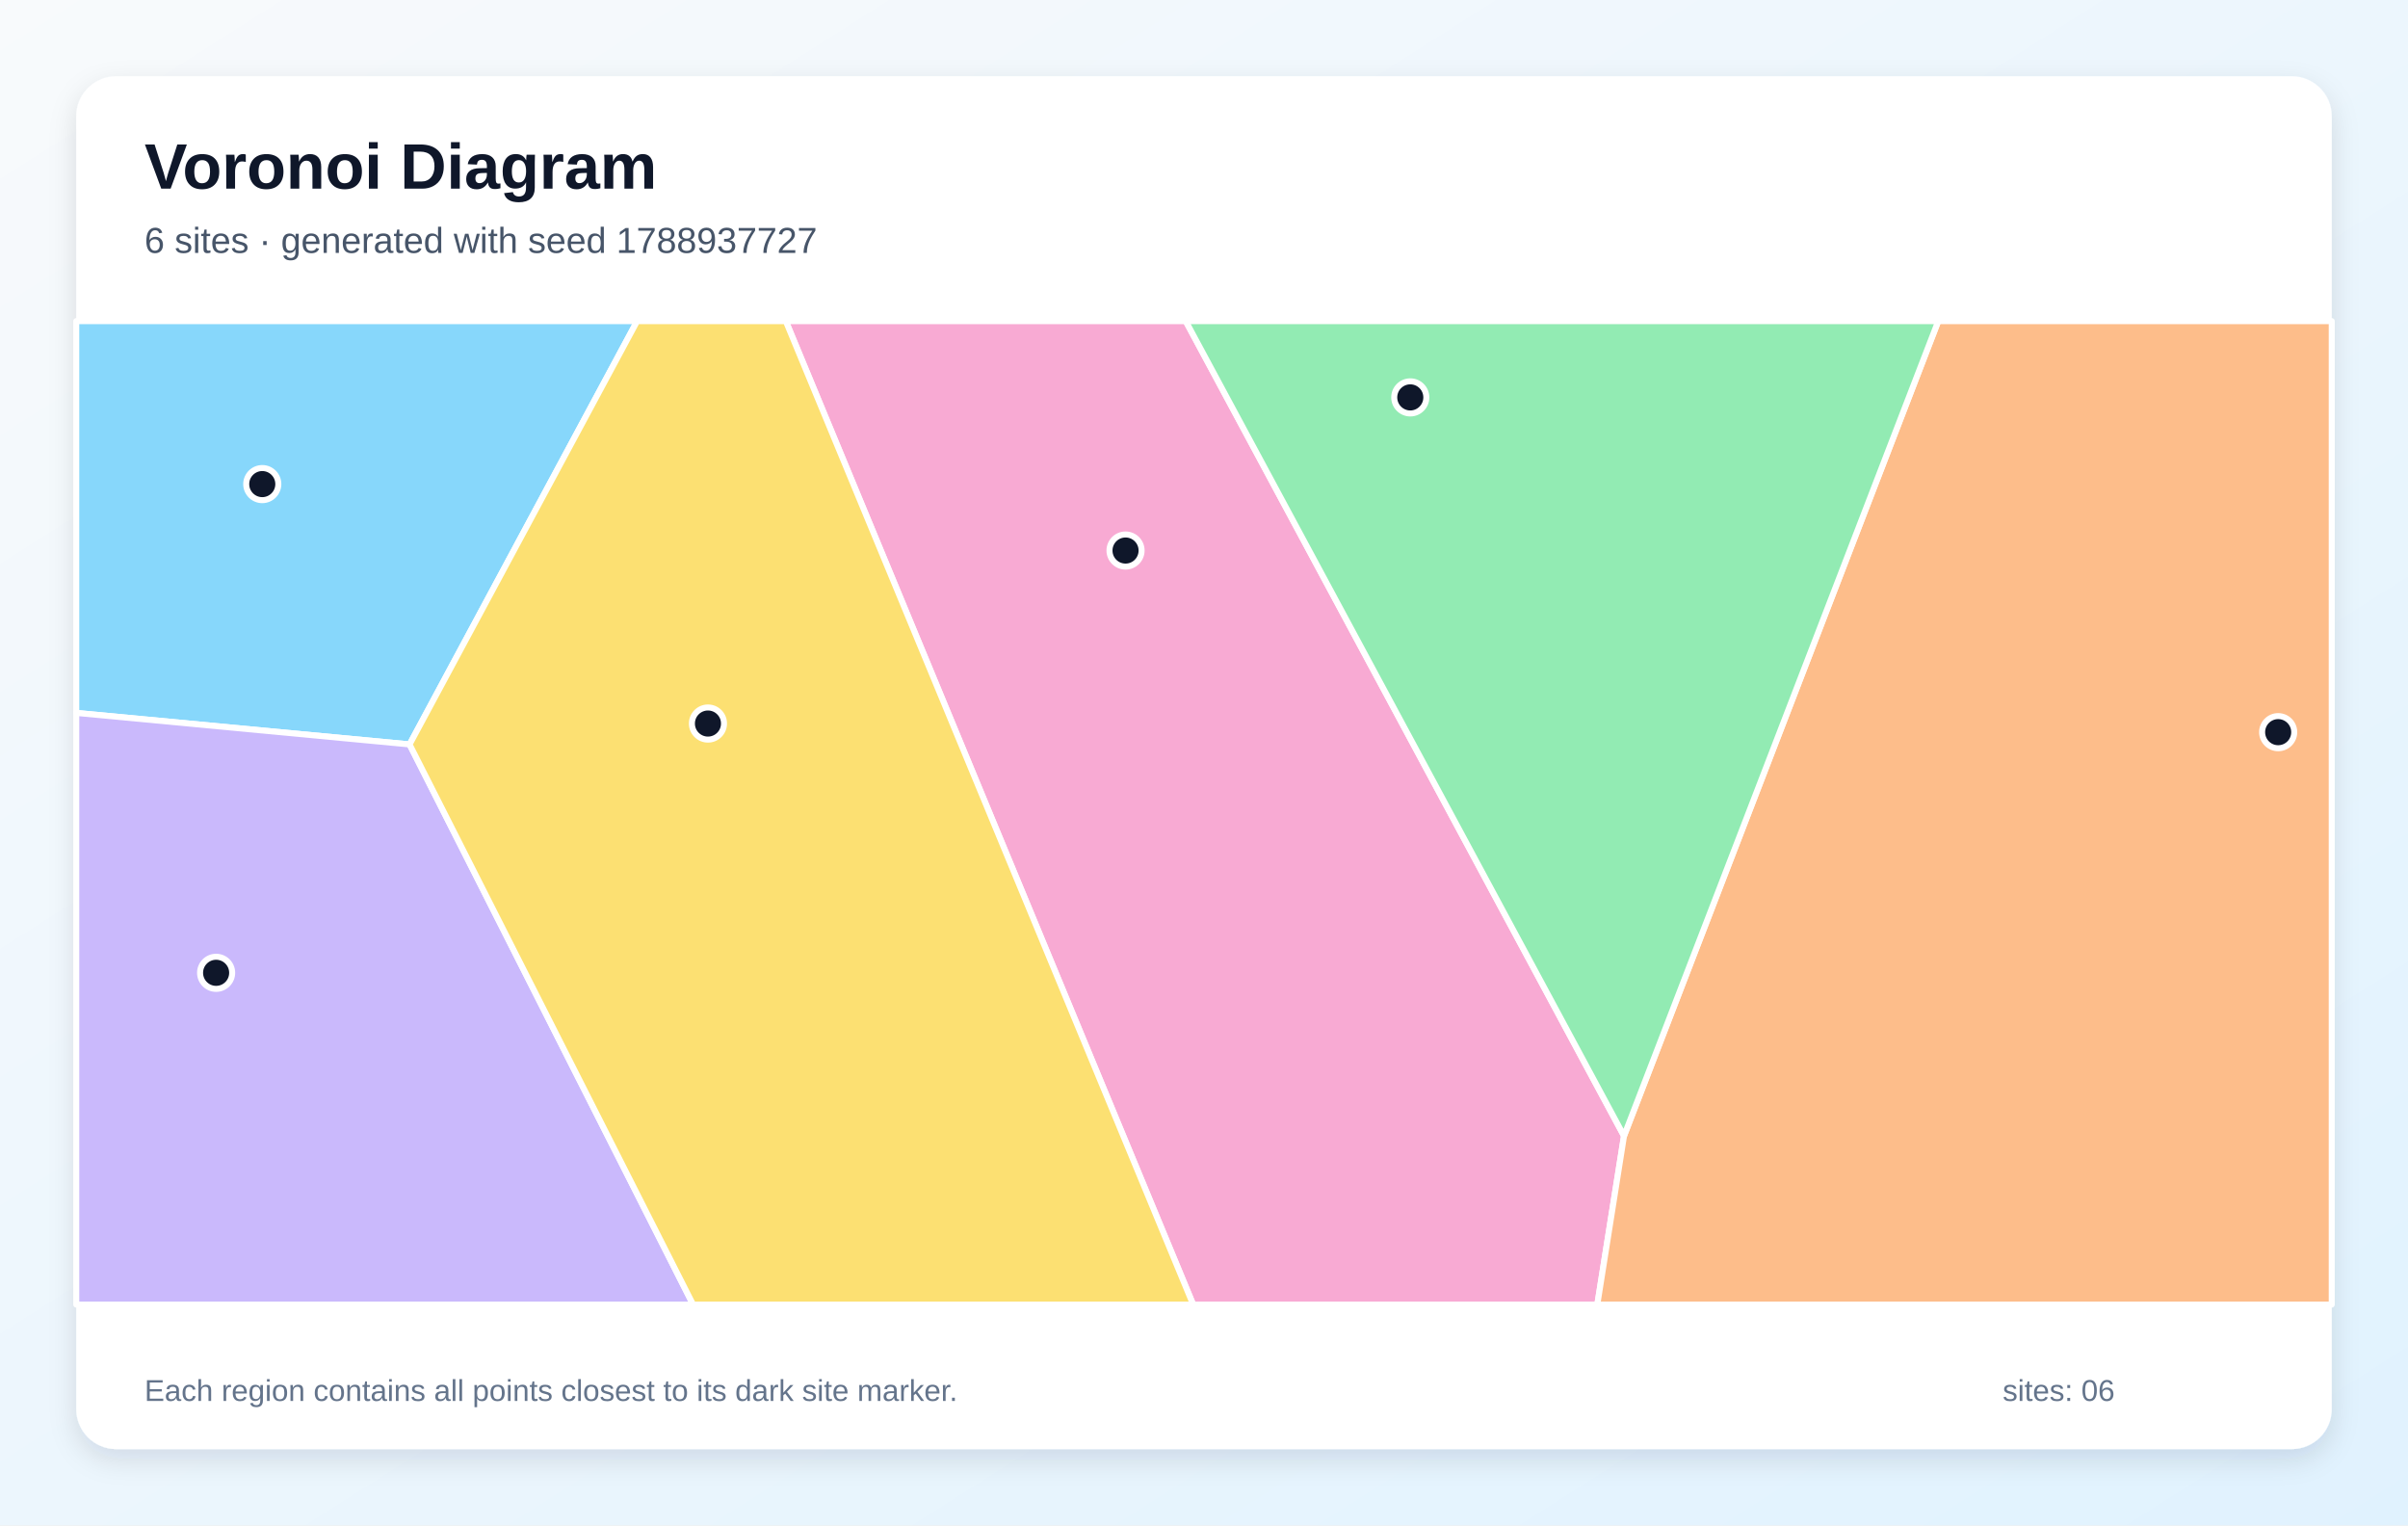
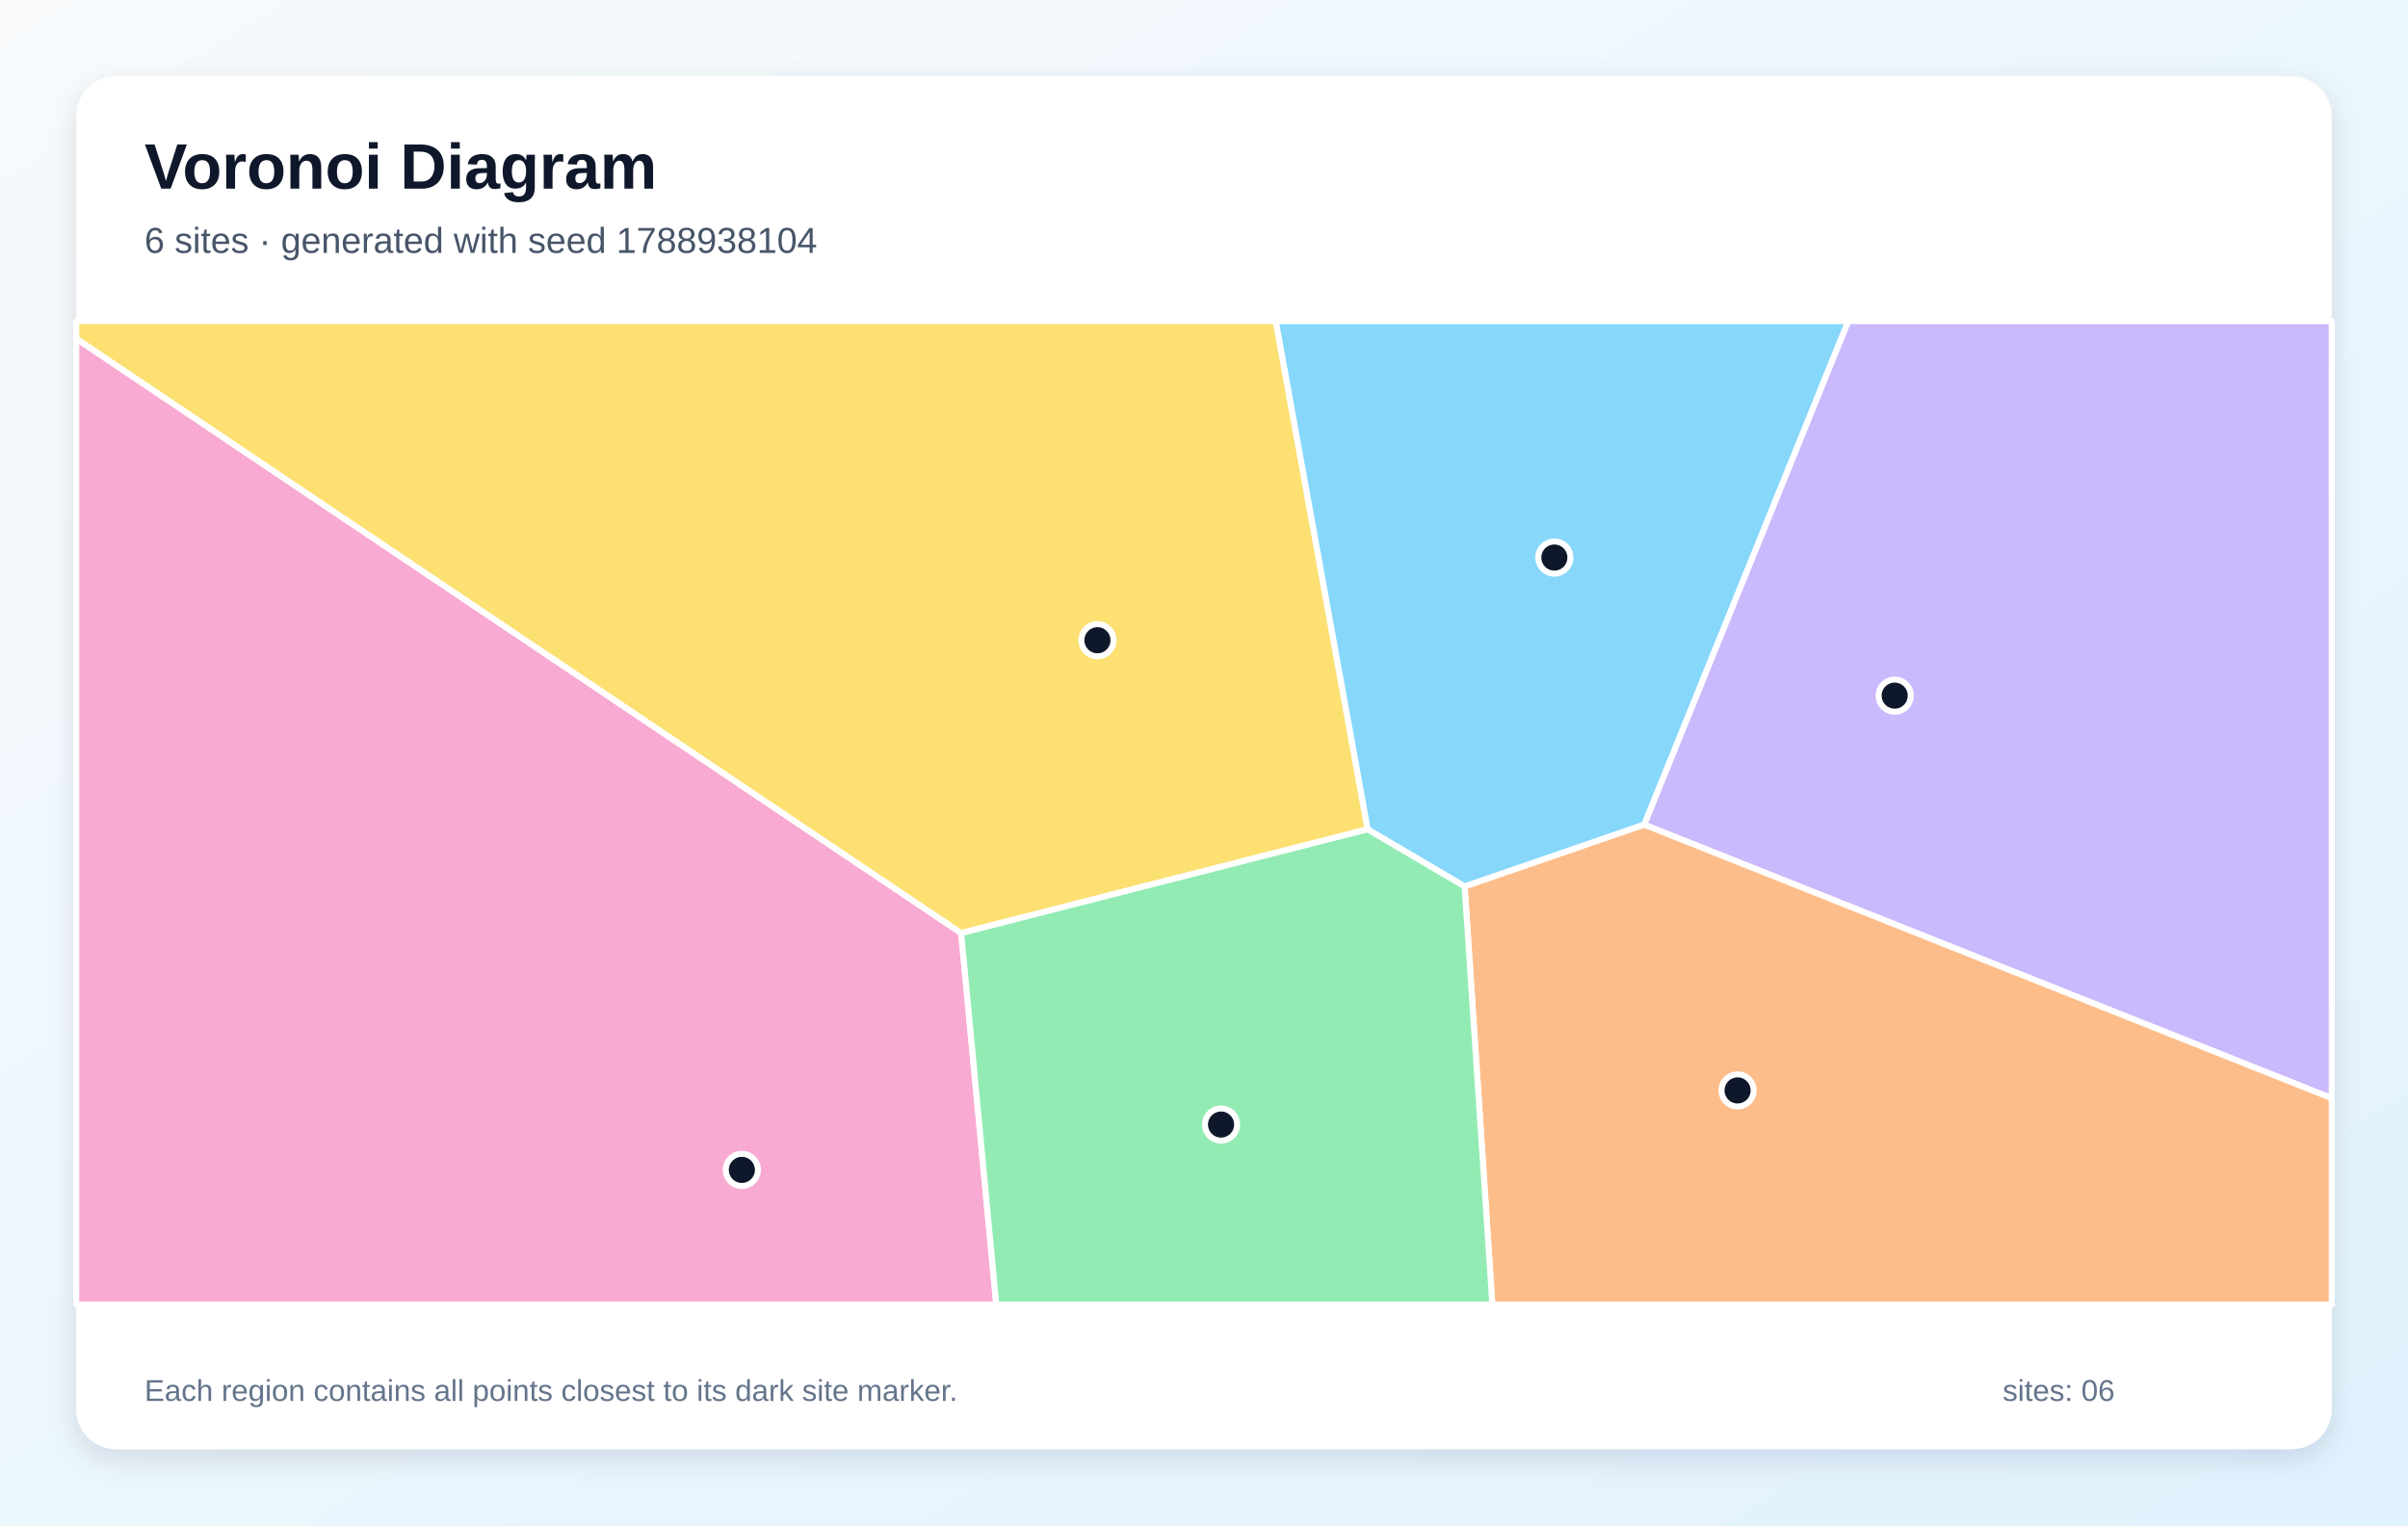
<svg xmlns="http://www.w3.org/2000/svg" width="1200" height="760" viewBox="0 0 1200 760" role="img" aria-labelledby="title description">
  <defs>
    <linearGradient id="background" x1="0" y1="0" x2="1" y2="1">
      <stop stop-color="#F8FAFC" />
      <stop offset="1" stop-color="#E0F2FE" />
    </linearGradient>
    <filter id="shadow" x="-10%" y="-10%" width="120%" height="120%">
      <feDropShadow dx="0" dy="5" stdDeviation="7" flood-color="#0F172A" flood-opacity=".12" />
    </filter>
  </defs>
  <rect width="1200" height="760" fill="url(#background)" />
  <rect x="38" y="38" width="1124" height="684" rx="20" fill="#FFFFFF" filter="url(#shadow)" />
  <g font-family="Arial, sans-serif">
    <text x="72" y="94" font-size="32" font-weight="700" fill="#0F172A">Voronoi Diagram</text>
-     <text x="72" y="126" font-size="18" fill="#475569">6 sites · generated with seed 1788937727</text>
+     <text x="72" y="126" font-size="18" fill="#475569">6 sites · generated with seed 1788938104</text>
  </g>
  <g stroke="#FFFFFF" stroke-width="3" stroke-linejoin="round">
-     <polygon points="204.1,370.9 38.0,355.2 38.0,160.0 317.5,160.0" fill="#38BDF8" fill-opacity="0.60" />
-     <polygon points="38.0,355.2 204.1,370.9 345.4,650.0 38.0,650.0" fill="#A78BFA" fill-opacity="0.60" />
-     <polygon points="391.6,160.0 590.9,160.0 809.3,566.0 796.0,650.0 594.6,650.0" fill="#F472B6" fill-opacity="0.60" />
-     <polygon points="809.3,566.0 965.9,160.0 1162.0,160.0 1162.0,650.0 796.0,650.0" fill="#FB923C" fill-opacity="0.60" />
-     <polygon points="204.1,370.9 317.5,160.0 391.6,160.0 594.6,650.0 345.4,650.0" fill="#FACC15" fill-opacity="0.60" />
-     <polygon points="809.3,566.0 590.9,160.0 965.9,160.0" fill="#4ADE80" fill-opacity="0.60" />
+     <polygon points="729.9,441.7 681.5,413.2 635.7,160.0 921.1,160.0 819.4,410.9" fill="#38BDF8" fill-opacity="0.60" />
+     <polygon points="819.4,410.9 921.1,160.0 1162.0,160.0 1162.0,547.2" fill="#A78BFA" fill-opacity="0.60" />
+     <polygon points="38.0,168.7 479.0,464.9 496.5,650.0 38.0,650.0" fill="#F472B6" fill-opacity="0.60" />
+     <polygon points="729.9,441.7 819.4,410.9 1162.0,547.2 1162.0,650.0 743.7,650.0" fill="#FB923C" fill-opacity="0.60" />
+     <polygon points="479.0,464.9 38.0,168.7 38.0,160.0 635.7,160.0 681.5,413.2" fill="#FACC15" fill-opacity="0.60" />
+     <polygon points="479.0,464.9 681.5,413.2 729.9,441.7 743.7,650.0 496.5,650.0" fill="#4ADE80" fill-opacity="0.60" />
  </g>
  <g>
-     <circle cx="130.7" cy="241.2" r="8" fill="#0F172A" stroke="#FFFFFF" stroke-width="3" />
-     <circle cx="107.7" cy="484.7" r="8" fill="#0F172A" stroke="#FFFFFF" stroke-width="3" />
-     <circle cx="560.9" cy="274.3" r="8" fill="#0F172A" stroke="#FFFFFF" stroke-width="3" />
-     <circle cx="1135.3" cy="364.8" r="8" fill="#0F172A" stroke="#FFFFFF" stroke-width="3" />
-     <circle cx="352.8" cy="360.5" r="8" fill="#0F172A" stroke="#FFFFFF" stroke-width="3" />
-     <circle cx="702.8" cy="198.0" r="8" fill="#0F172A" stroke="#FFFFFF" stroke-width="3" />
+     <circle cx="774.6" cy="277.8" r="8" fill="#0F172A" stroke="#FFFFFF" stroke-width="3" />
+     <circle cx="944.2" cy="346.6" r="8" fill="#0F172A" stroke="#FFFFFF" stroke-width="3" />
+     <circle cx="369.7" cy="582.9" r="8" fill="#0F172A" stroke="#FFFFFF" stroke-width="3" />
+     <circle cx="865.9" cy="543.3" r="8" fill="#0F172A" stroke="#FFFFFF" stroke-width="3" />
+     <circle cx="546.9" cy="319.0" r="8" fill="#0F172A" stroke="#FFFFFF" stroke-width="3" />
+     <circle cx="608.5" cy="560.3" r="8" fill="#0F172A" stroke="#FFFFFF" stroke-width="3" />
  </g>
  <g font-family="Arial, sans-serif" font-size="15" fill="#64748B">
    <text x="72" y="698">Each region contains all points closest to its dark site marker.</text>
    <text x="998" y="698">sites: 06</text>
  </g>
</svg>
